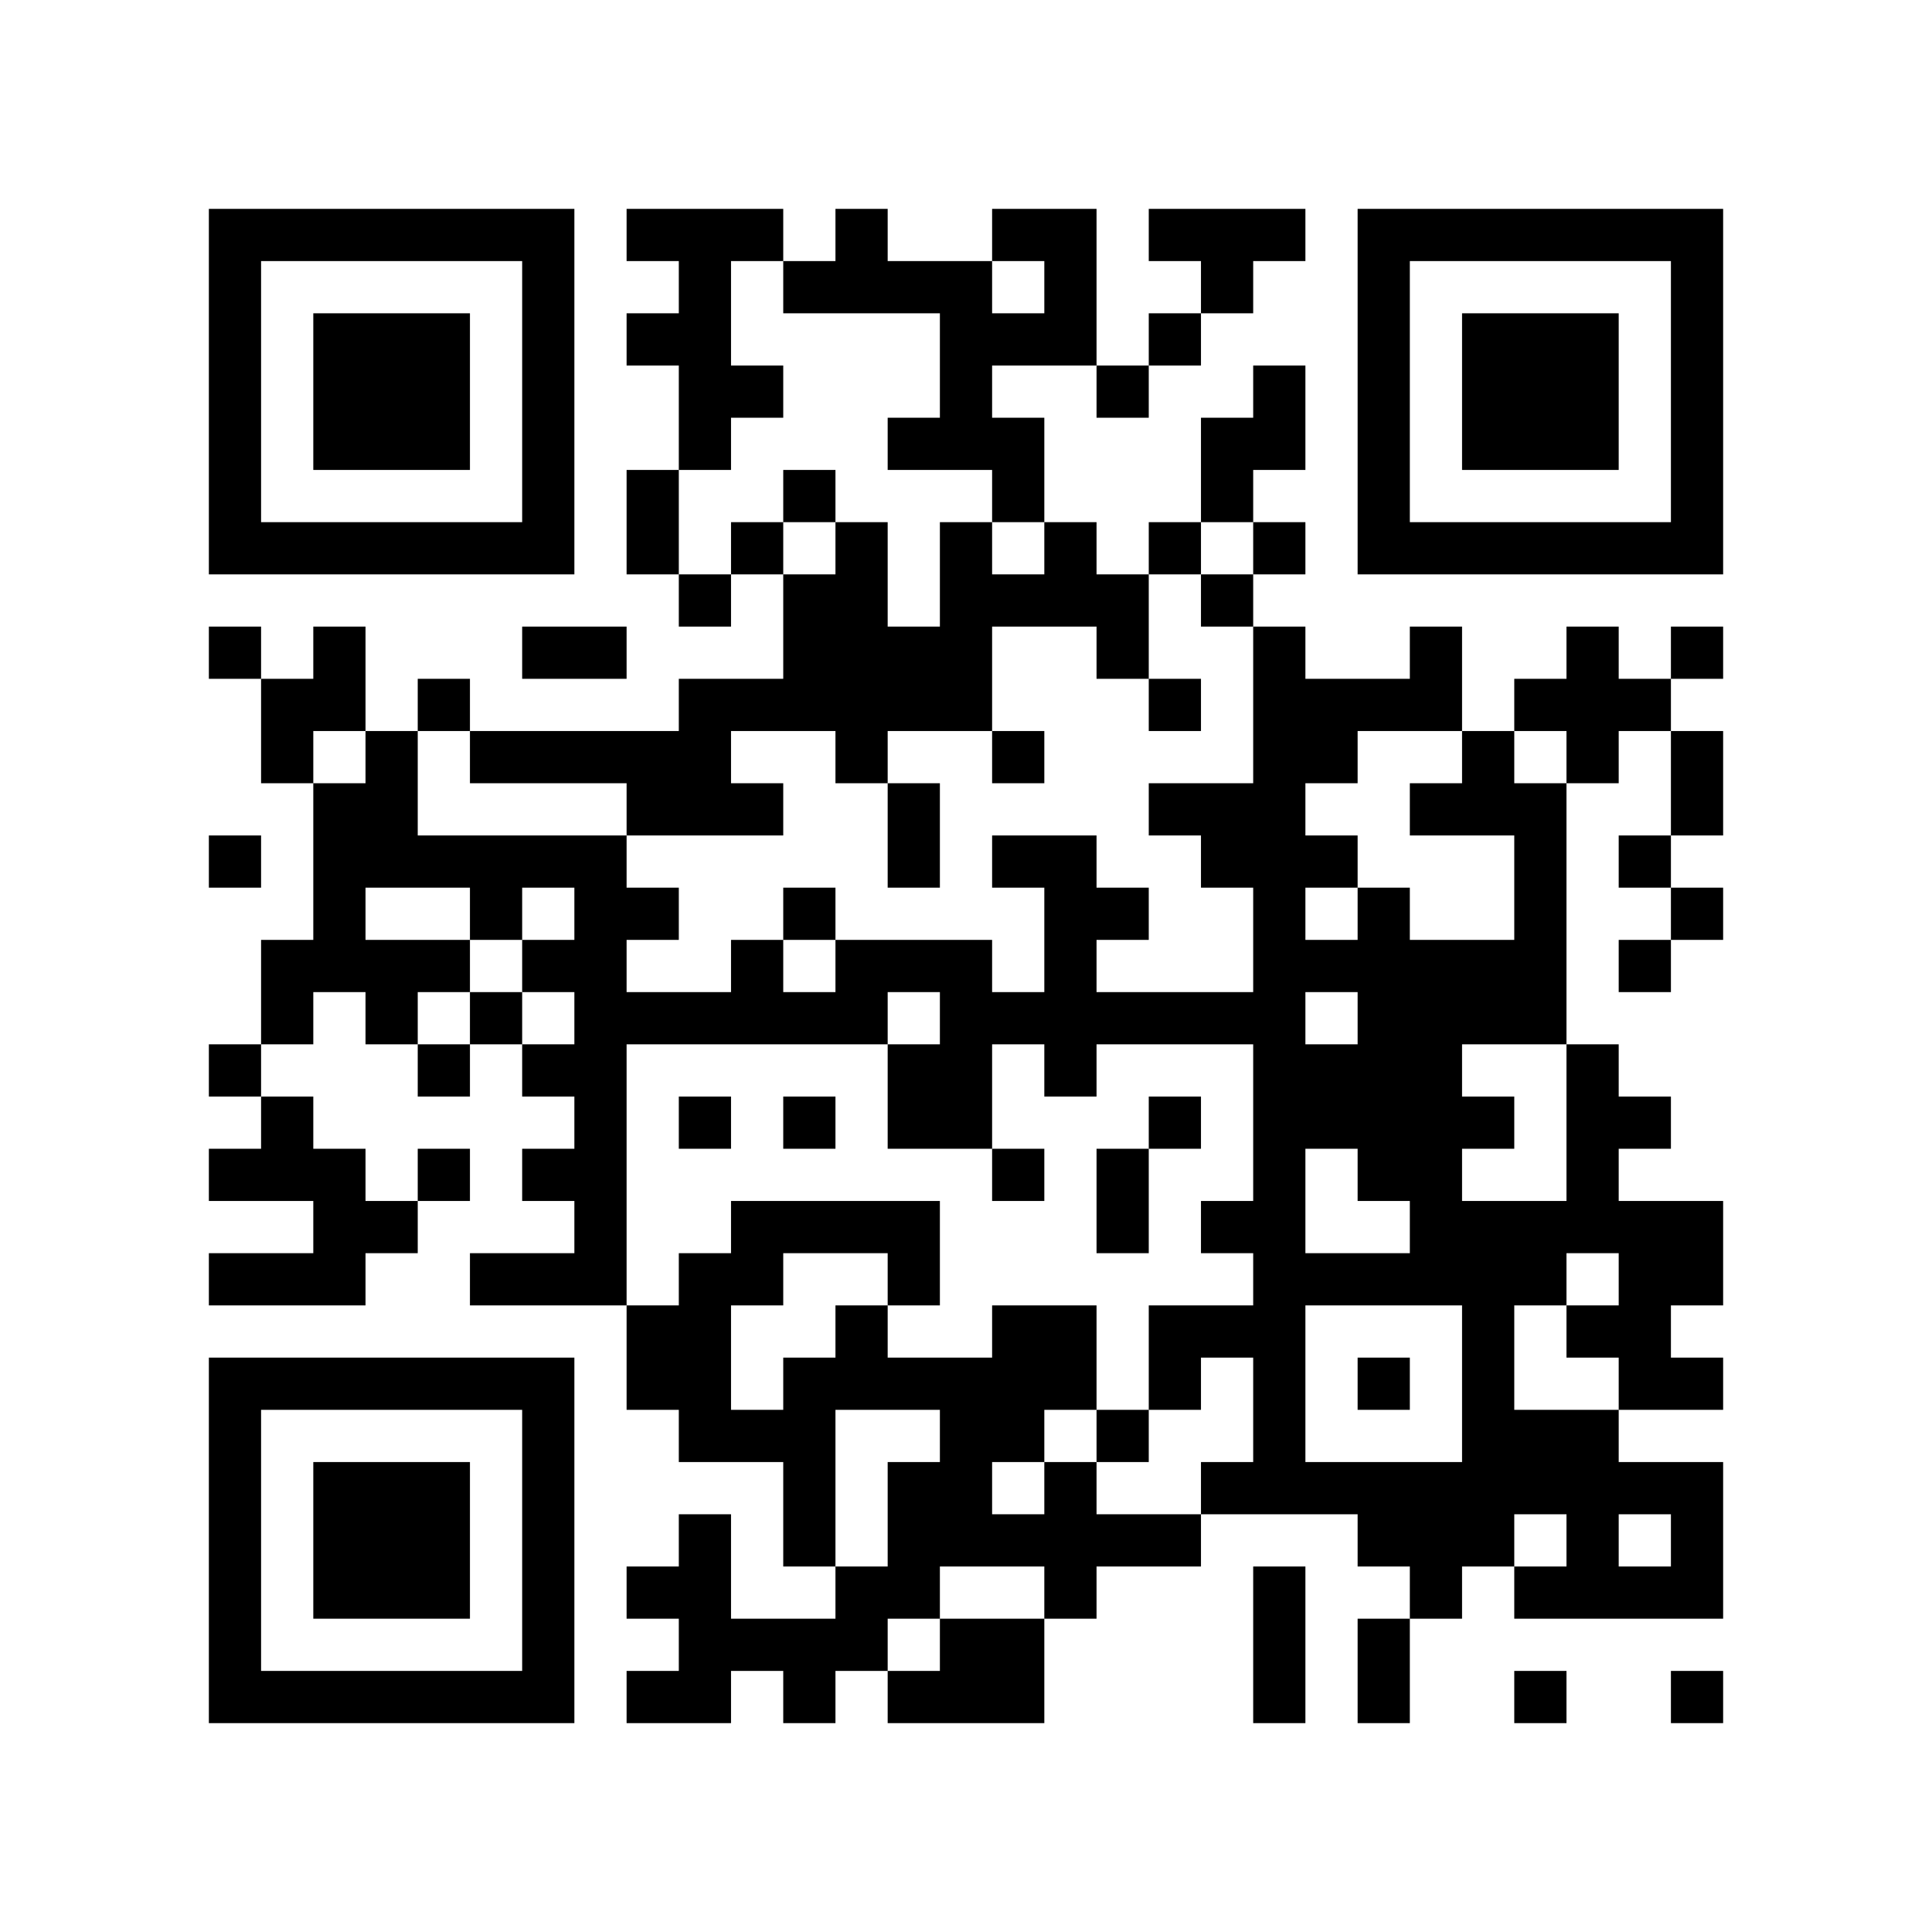
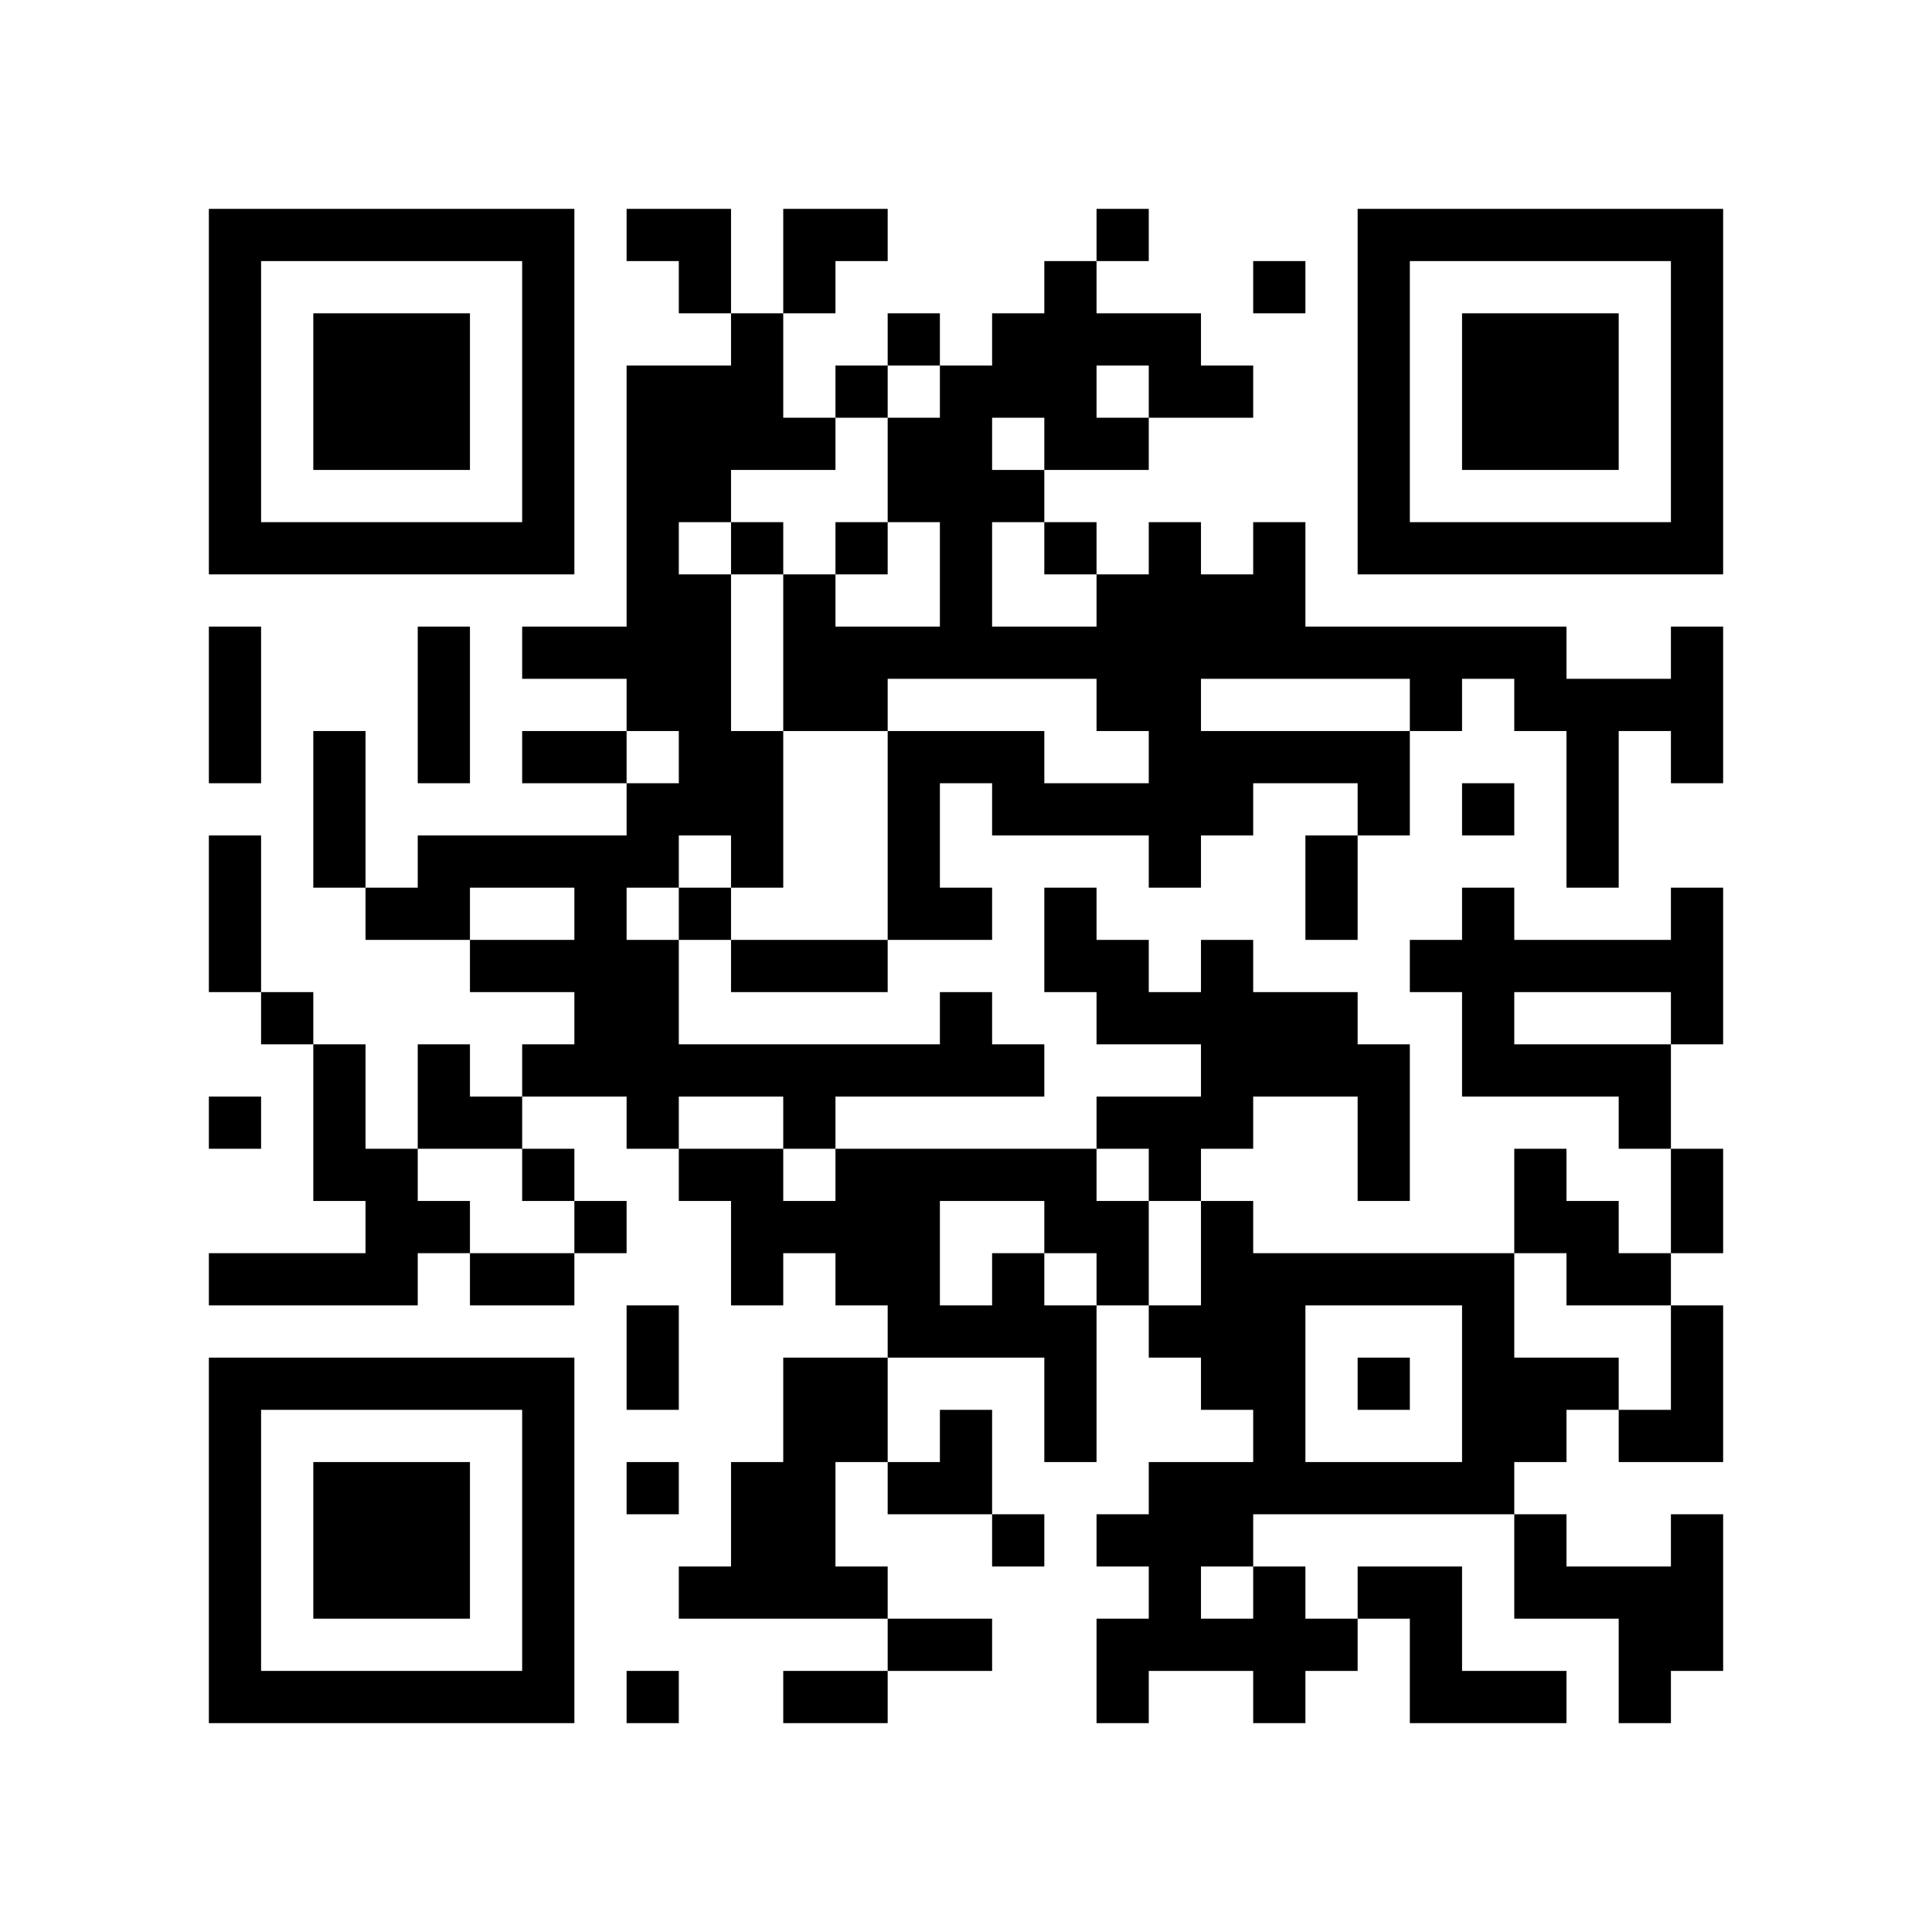
<svg xmlns="http://www.w3.org/2000/svg" width="37mm" height="37mm" version="1.1" viewBox="0 0 37 37">
  <rect fill="white" x="0" y="0" width="100%" height="100%" />
-   <path style="fill:#000000;fill-opacity:1;fill-rule:nonzero;stroke:none" d="M 10 32 L 10 33 L 11 33 L 11 32 z M 23 8 L 23 9 L 24 9 L 24 8 z M 27 30 L 27 31 L 28 31 L 28 30 z M 12 9 L 12 10 L 13 10 L 13 9 z M 13 4 L 13 5 L 14 5 L 14 4 z M 15 26 L 15 27 L 16 27 L 16 26 z M 28 18 L 28 19 L 29 19 L 29 18 z M 18 5 L 18 6 L 19 6 L 19 5 z M 5 32 L 5 33 L 6 33 L 6 32 z M 29 19 L 29 20 L 30 20 L 30 19 z M 19 8 L 19 9 L 20 9 L 20 8 z M 17 24 L 17 25 L 18 25 L 18 24 z M 7 6 L 7 7 L 8 7 L 8 6 z M 32 14 L 32 15 L 33 15 L 33 14 z M 20 4 L 20 5 L 21 5 L 21 4 z M 10 27 L 10 28 L 11 28 L 11 27 z M 21 17 L 21 18 L 22 18 L 22 17 z M 24 18 L 24 19 L 25 19 L 25 18 z M 27 23 L 27 24 L 28 24 L 28 23 z M 13 13 L 13 14 L 14 14 L 14 13 z M 27 13 L 27 14 L 28 14 L 28 13 z M 14 18 L 14 19 L 15 19 L 15 18 z M 15 19 L 15 20 L 16 20 L 16 19 z M 28 25 L 28 26 L 29 26 L 29 25 z M 18 12 L 18 13 L 19 13 L 19 12 z M 16 12 L 16 13 L 17 13 L 17 12 z M 6 22 L 6 23 L 7 23 L 7 22 z M 30 27 L 30 28 L 31 28 L 31 27 z M 7 15 L 7 16 L 8 16 L 8 15 z M 31 10 L 31 11 L 32 11 L 32 10 z M 5 19 L 5 20 L 6 20 L 6 19 z M 8 16 L 8 17 L 9 17 L 9 16 z M 32 5 L 32 6 L 33 6 L 33 5 z M 6 16 L 6 17 L 7 17 L 7 16 z M 20 11 L 20 12 L 21 12 L 21 11 z M 10 18 L 10 19 L 11 19 L 11 18 z M 11 19 L 11 20 L 12 20 L 12 19 z M 24 25 L 24 26 L 25 26 L 25 25 z M 27 10 L 27 11 L 28 11 L 28 10 z M 14 13 L 14 14 L 15 14 L 15 13 z M 13 24 L 13 25 L 14 25 L 14 24 z M 16 11 L 16 12 L 17 12 L 17 11 z M 14 23 L 14 24 L 15 24 L 15 23 z M 19 14 L 19 15 L 20 15 L 20 14 z M 4 9 L 4 10 L 5 10 L 5 9 z M 28 6 L 28 7 L 29 7 L 29 6 z M 5 4 L 5 5 L 6 5 L 6 4 z M 29 7 L 29 8 L 30 8 L 30 7 z M 32 28 L 32 29 L 33 29 L 33 28 z M 9 14 L 9 15 L 10 15 L 10 14 z M 7 26 L 7 27 L 8 27 L 8 26 z M 10 5 L 10 6 L 11 6 L 11 5 z M 9 24 L 9 25 L 10 25 L 10 24 z M 24 32 L 24 33 L 25 33 L 25 32 z M 10 31 L 10 32 L 11 32 L 11 31 z M 25 21 L 25 22 L 26 22 L 26 21 z M 23 5 L 23 6 L 24 6 L 24 5 z M 22 26 L 22 27 L 23 27 L 23 26 z M 12 4 L 12 5 L 13 5 L 13 4 z M 15 23 L 15 24 L 16 24 L 16 23 z M 30 29 L 30 30 L 31 30 L 31 29 z M 4 32 L 4 33 L 5 33 L 5 32 z M 31 24 L 31 25 L 32 25 L 32 24 z M 29 8 L 29 9 L 30 9 L 30 8 z M 17 29 L 17 30 L 18 30 L 18 29 z M 30 7 L 30 8 L 31 8 L 31 7 z M 8 28 L 8 29 L 9 29 L 9 28 z M 32 17 L 32 18 L 33 18 L 33 17 z M 24 31 L 24 32 L 25 32 L 25 31 z M 10 22 L 10 23 L 11 23 L 11 22 z M 26 21 L 26 22 L 27 22 L 27 21 z M 22 21 L 22 22 L 23 22 L 23 21 z M 27 24 L 27 25 L 28 25 L 28 24 z M 15 12 L 15 13 L 16 13 L 16 12 z M 18 11 L 18 12 L 19 12 L 19 11 z M 16 23 L 16 24 L 17 24 L 17 23 z M 5 22 L 5 23 L 6 23 L 6 22 z M 29 17 L 29 18 L 30 18 L 30 17 z M 6 29 L 6 30 L 7 30 L 7 29 z M 30 14 L 30 15 L 31 15 L 31 14 z M 7 8 L 7 9 L 8 9 L 8 8 z M 32 8 L 32 9 L 33 9 L 33 8 z M 9 10 L 9 11 L 10 11 L 10 10 z M 20 6 L 20 7 L 21 7 L 21 6 z M 23 19 L 23 20 L 24 20 L 24 19 z M 21 7 L 21 8 L 22 8 L 22 7 z M 11 20 L 11 21 L 12 21 L 12 20 z M 24 12 L 24 13 L 25 13 L 25 12 z M 20 28 L 20 29 L 21 29 L 21 28 z M 26 6 L 26 7 L 27 7 L 27 6 z M 13 19 L 13 20 L 14 20 L 14 19 z M 27 15 L 27 16 L 28 16 L 28 15 z M 15 5 L 15 6 L 16 6 L 16 5 z M 13 21 L 13 22 L 14 22 L 14 21 z M 28 27 L 28 28 L 29 28 L 29 27 z M 18 18 L 18 19 L 19 19 L 19 18 z M 16 14 L 16 15 L 17 15 L 17 14 z M 19 19 L 19 20 L 20 20 L 20 19 z M 17 15 L 17 16 L 18 16 L 18 15 z M 30 25 L 30 26 L 31 26 L 31 25 z M 4 4 L 4 5 L 5 5 L 5 4 z M 31 28 L 31 29 L 32 29 L 32 28 z M 8 18 L 8 19 L 9 19 L 9 18 z M 32 7 L 32 8 L 33 8 L 33 7 z M 9 19 L 9 20 L 10 20 L 10 19 z M 7 23 L 7 24 L 8 24 L 8 23 z M 10 16 L 10 17 L 11 17 L 11 16 z M 24 27 L 24 28 L 25 28 L 25 27 z M 26 9 L 26 10 L 27 10 L 27 9 z M 27 4 L 27 5 L 28 5 L 28 4 z M 13 30 L 13 31 L 14 31 L 14 30 z M 18 21 L 18 22 L 19 22 L 19 21 z M 16 5 L 16 6 L 17 6 L 17 5 z M 17 8 L 17 9 L 18 9 L 18 8 z M 15 32 L 15 33 L 16 33 L 16 32 z M 28 8 L 28 9 L 29 9 L 29 8 z M 31 21 L 31 22 L 32 22 L 32 21 z M 5 10 L 5 11 L 6 11 L 6 10 z M 32 30 L 32 31 L 33 31 L 33 30 z M 30 10 L 30 11 L 31 11 L 31 10 z M 7 28 L 7 29 L 8 29 L 8 28 z M 20 26 L 20 27 L 21 27 L 21 26 z M 10 29 L 10 30 L 11 30 L 11 29 z M 21 27 L 21 28 L 22 28 L 22 27 z M 26 32 L 26 33 L 27 33 L 27 32 z M 24 8 L 24 9 L 25 9 L 25 8 z M 27 29 L 27 30 L 28 30 L 28 29 z M 12 6 L 12 7 L 13 7 L 13 6 z M 13 7 L 13 8 L 14 8 L 14 7 z M 18 28 L 18 29 L 19 29 L 19 28 z M 28 15 L 28 16 L 29 16 L 29 15 z M 18 6 L 18 7 L 19 7 L 19 6 z M 16 26 L 16 27 L 17 27 L 17 26 z M 31 26 L 31 27 L 32 27 L 32 26 z M 6 32 L 6 33 L 7 33 L 7 32 z M 31 16 L 31 17 L 32 17 L 32 16 z M 8 30 L 8 31 L 9 31 L 9 30 z M 20 17 L 20 18 L 21 18 L 21 17 z M 10 20 L 10 21 L 11 21 L 11 20 z M 25 28 L 25 29 L 26 29 L 26 28 z M 21 12 L 21 13 L 22 13 L 22 12 z M 24 7 L 24 8 L 25 8 L 25 7 z M 22 19 L 22 20 L 23 20 L 23 19 z M 26 13 L 26 14 L 27 14 L 27 13 z M 13 8 L 13 9 L 14 9 L 14 8 z M 14 7 L 14 8 L 15 8 L 15 7 z M 29 23 L 29 24 L 30 24 L 30 23 z M 19 4 L 19 5 L 20 5 L 20 4 z M 17 20 L 17 21 L 18 21 L 18 20 z M 30 12 L 30 13 L 31 13 L 31 12 z M 7 10 L 7 11 L 8 11 L 8 10 z M 5 14 L 5 15 L 6 15 L 6 14 z M 32 10 L 32 11 L 33 11 L 33 10 z M 11 22 L 11 23 L 12 23 L 12 22 z M 24 14 L 24 15 L 25 15 L 25 14 z M 22 10 L 22 11 L 23 11 L 23 10 z M 20 30 L 20 31 L 21 31 L 21 30 z M 26 4 L 26 5 L 27 5 L 27 4 z M 12 26 L 12 27 L 13 27 L 13 26 z M 13 27 L 13 28 L 14 28 L 14 27 z M 28 29 L 28 30 L 29 30 L 29 29 z M 14 24 L 14 25 L 15 25 L 15 24 z M 29 24 L 29 25 L 30 25 L 30 24 z M 17 13 L 17 14 L 18 14 L 18 13 z M 15 29 L 15 30 L 16 30 L 16 29 z M 30 23 L 30 24 L 31 24 L 31 23 z M 4 6 L 4 7 L 5 7 L 5 6 z M 7 19 L 7 20 L 8 20 L 8 19 z M 31 30 L 31 31 L 32 31 L 32 30 z M 6 12 L 6 13 L 7 13 L 7 12 z M 9 17 L 9 18 L 10 18 L 10 17 z M 10 6 L 10 7 L 11 7 L 11 6 z M 8 26 L 8 27 L 9 27 L 9 26 z M 24 21 L 24 22 L 25 22 L 25 21 z M 25 24 L 25 25 L 26 25 L 26 24 z M 26 31 L 26 32 L 27 32 L 27 31 z M 18 27 L 18 28 L 19 28 L 19 27 z M 19 26 L 19 27 L 20 27 L 20 26 z M 30 30 L 30 31 L 31 31 L 31 30 z M 4 29 L 4 30 L 5 30 L 5 29 z M 28 10 L 28 11 L 29 11 L 29 10 z M 31 23 L 31 24 L 32 24 L 32 23 z M 17 32 L 17 33 L 18 33 L 18 32 z M 32 24 L 32 25 L 33 25 L 33 24 z M 6 7 L 6 8 L 7 8 L 7 7 z M 30 8 L 30 9 L 31 9 L 31 8 z M 7 30 L 7 31 L 8 31 L 8 30 z M 31 13 L 31 14 L 32 14 L 32 13 z M 10 9 L 10 10 L 11 10 L 11 9 z M 24 28 L 24 29 L 25 29 L 25 28 z M 23 9 L 23 10 L 24 10 L 24 9 z M 26 22 L 26 23 L 27 23 L 27 22 z M 24 10 L 24 11 L 25 11 L 25 10 z M 13 5 L 13 6 L 14 6 L 14 5 z M 14 10 L 14 11 L 15 11 L 15 10 z M 15 27 L 15 28 L 16 28 L 16 27 z M 4 20 L 4 21 L 5 21 L 5 20 z M 19 9 L 19 10 L 20 10 L 20 9 z M 32 23 L 32 24 L 33 24 L 33 23 z M 6 30 L 6 31 L 7 31 L 7 30 z M 7 7 L 7 8 L 8 8 L 8 7 z M 31 18 L 31 19 L 32 19 L 32 18 z M 8 8 L 8 9 L 9 9 L 9 8 z M 20 19 L 20 20 L 21 20 L 21 19 z M 10 26 L 10 27 L 11 27 L 11 26 z M 24 17 L 24 18 L 25 18 L 25 17 z M 27 20 L 27 21 L 28 21 L 28 20 z M 12 15 L 12 16 L 13 16 L 13 15 z M 26 19 L 26 20 L 27 20 L 27 19 z M 13 14 L 13 15 L 14 15 L 14 14 z M 27 18 L 27 19 L 28 19 L 28 18 z M 4 27 L 4 28 L 5 28 L 5 27 z M 28 24 L 28 25 L 29 25 L 29 24 z M 16 19 L 16 20 L 17 20 L 17 19 z M 5 26 L 5 27 L 6 27 L 6 26 z M 19 6 L 19 7 L 20 7 L 20 6 z M 17 18 L 17 19 L 18 19 L 18 18 z M 8 7 L 8 8 L 9 8 L 9 7 z M 32 4 L 32 5 L 33 5 L 33 4 z M 20 10 L 20 11 L 21 11 L 21 10 z M 23 23 L 23 24 L 24 24 L 24 23 z M 21 11 L 21 12 L 22 12 L 22 11 z M 11 16 L 11 17 L 12 17 L 12 16 z M 24 24 L 24 25 L 25 25 L 25 24 z M 25 13 L 25 14 L 26 14 L 26 13 z M 21 29 L 21 30 L 22 30 L 22 29 z M 26 10 L 26 11 L 27 11 L 27 10 z M 15 9 L 15 10 L 16 10 L 16 9 z M 13 25 L 13 26 L 14 26 L 14 25 z M 16 10 L 16 11 L 17 11 L 17 10 z M 29 30 L 29 31 L 30 31 L 30 30 z M 15 31 L 15 32 L 16 32 L 16 31 z M 30 21 L 30 22 L 31 22 L 31 21 z M 4 8 L 4 9 L 5 9 L 5 8 z M 6 10 L 6 11 L 7 11 L 7 10 z M 10 4 L 10 5 L 11 5 L 11 4 z M 8 20 L 8 21 L 9 21 L 9 20 z M 23 28 L 23 29 L 24 29 L 24 28 z M 24 23 L 24 24 L 25 24 L 25 23 z M 10 30 L 10 31 L 11 31 L 11 30 z M 21 22 L 21 23 L 22 23 L 22 22 z M 26 29 L 26 30 L 27 30 L 27 29 z M 22 29 L 22 30 L 23 30 L 23 29 z M 30 28 L 30 29 L 31 29 L 31 28 z M 4 31 L 4 32 L 5 32 L 5 31 z M 16 31 L 16 32 L 17 32 L 17 31 z M 31 25 L 31 26 L 32 26 L 32 25 z M 17 30 L 17 31 L 18 31 L 18 30 z M 32 26 L 32 27 L 33 27 L 33 26 z M 30 6 L 30 7 L 31 7 L 31 6 z M 7 32 L 7 33 L 8 33 L 8 32 z M 24 30 L 24 31 L 25 31 L 25 30 z M 23 11 L 23 12 L 24 12 L 24 11 z M 26 20 L 26 21 L 27 21 L 27 20 z M 24 4 L 24 5 L 25 5 L 25 4 z M 12 10 L 12 11 L 13 11 L 13 10 z M 13 11 L 13 12 L 14 12 L 14 11 z M 18 32 L 18 33 L 19 33 L 19 32 z M 19 29 L 19 30 L 20 30 L 20 29 z M 15 13 L 15 14 L 16 14 L 16 13 z M 4 22 L 4 23 L 5 23 L 5 22 z M 28 19 L 28 20 L 29 20 L 29 19 z M 18 10 L 18 11 L 19 11 L 19 10 z M 29 18 L 29 19 L 30 19 L 30 18 z M 19 11 L 19 12 L 20 12 L 20 11 z M 17 23 L 17 24 L 18 24 L 18 23 z M 6 28 L 6 29 L 7 29 L 7 28 z M 4 12 L 4 13 L 5 13 L 5 12 z M 31 4 L 31 5 L 32 5 L 32 4 z M 8 10 L 8 11 L 9 11 L 9 10 z M 32 15 L 32 16 L 33 16 L 33 15 z M 20 5 L 20 6 L 21 6 L 21 5 z M 10 24 L 10 25 L 11 25 L 11 24 z M 23 16 L 23 17 L 24 17 L 24 16 z M 11 21 L 11 22 L 12 22 L 12 21 z M 24 19 L 24 20 L 25 20 L 25 19 z M 22 15 L 22 16 L 23 16 L 23 15 z M 27 22 L 27 23 L 28 23 L 28 22 z M 25 18 L 25 19 L 26 19 L 26 18 z M 12 17 L 12 18 L 13 18 L 13 17 z M 26 17 L 26 18 L 27 18 L 27 17 z M 27 12 L 27 13 L 28 13 L 28 12 z M 14 19 L 14 20 L 15 20 L 15 19 z M 28 26 L 28 27 L 29 27 L 29 26 z M 18 13 L 18 14 L 19 14 L 19 13 z M 16 13 L 16 14 L 17 14 L 17 13 z M 5 24 L 5 25 L 6 25 L 6 24 z M 29 27 L 29 28 L 30 28 L 30 27 z M 19 16 L 19 17 L 20 17 L 20 16 z M 17 16 L 17 17 L 18 17 L 18 16 z M 6 23 L 6 24 L 7 24 L 7 23 z M 7 14 L 7 15 L 8 15 L 8 14 z M 5 18 L 5 19 L 6 19 L 6 18 z M 32 6 L 32 7 L 33 7 L 33 6 z M 6 17 L 6 18 L 7 18 L 7 17 z M 9 4 L 9 5 L 10 5 L 10 4 z M 23 25 L 23 26 L 24 26 L 24 25 z M 11 18 L 11 19 L 12 19 L 12 18 z M 24 26 L 24 27 L 25 27 L 25 26 z M 22 6 L 22 7 L 23 7 L 23 6 z M 26 8 L 26 9 L 27 9 L 27 8 z M 12 30 L 12 31 L 13 31 L 13 30 z M 15 11 L 15 12 L 16 12 L 16 11 z M 13 31 L 13 32 L 14 32 L 14 31 z M 18 20 L 18 21 L 19 21 L 19 20 z M 16 4 L 16 5 L 17 5 L 17 4 z M 29 28 L 29 29 L 30 29 L 30 28 z M 19 25 L 19 26 L 20 26 L 20 25 z M 4 10 L 4 11 L 5 11 L 5 10 z M 28 7 L 28 8 L 29 8 L 29 7 z M 29 6 L 29 7 L 30 7 L 30 6 z M 32 29 L 32 30 L 33 30 L 33 29 z M 6 8 L 6 9 L 7 9 L 7 8 z M 7 29 L 7 30 L 8 30 L 8 29 z M 10 10 L 10 11 L 11 11 L 11 10 z M 8 22 L 8 23 L 9 23 L 9 22 z M 20 25 L 20 26 L 21 26 L 21 25 z M 10 28 L 10 29 L 11 29 L 11 28 z M 25 20 L 25 21 L 26 21 L 26 20 z M 23 4 L 23 5 L 24 5 L 24 4 z M 13 32 L 13 33 L 14 33 L 14 32 z M 18 31 L 18 32 L 19 32 L 19 31 z M 14 31 L 14 32 L 15 32 L 15 31 z M 19 22 L 19 23 L 20 23 L 20 22 z M 28 14 L 28 15 L 29 15 L 29 14 z M 16 25 L 16 26 L 17 26 L 17 25 z M 29 15 L 29 16 L 30 16 L 30 15 z M 17 28 L 17 29 L 18 29 L 18 28 z M 30 4 L 30 5 L 31 5 L 31 4 z M 8 29 L 8 30 L 9 30 L 9 29 z M 9 32 L 9 33 L 10 33 L 10 32 z M 20 16 L 20 17 L 21 17 L 21 16 z M 26 26 L 26 27 L 27 27 L 27 26 z M 19 31 L 19 32 L 20 32 L 20 31 z M 4 24 L 4 25 L 5 25 L 5 24 z M 28 21 L 28 22 L 29 22 L 29 21 z M 18 8 L 18 9 L 19 9 L 19 8 z M 5 21 L 5 22 L 6 22 L 6 21 z M 29 16 L 29 17 L 30 17 L 30 16 z M 17 21 L 17 22 L 18 22 L 18 21 z M 6 26 L 6 27 L 7 27 L 7 26 z M 8 4 L 8 5 L 9 5 L 9 4 z M 32 9 L 32 10 L 33 10 L 33 9 z M 10 14 L 10 15 L 11 15 L 11 14 z M 11 23 L 11 24 L 12 24 L 12 23 z M 24 13 L 24 14 L 25 14 L 25 13 z M 22 13 L 22 14 L 23 14 L 23 13 z M 20 29 L 20 30 L 21 30 L 21 29 z M 25 16 L 25 17 L 26 17 L 26 16 z M 12 19 L 12 20 L 13 20 L 13 19 z M 26 7 L 26 8 L 27 8 L 27 7 z M 12 25 L 12 26 L 13 26 L 13 25 z M 28 28 L 28 29 L 29 29 L 29 28 z M 18 19 L 18 20 L 19 20 L 19 19 z M 14 27 L 14 28 L 15 28 L 15 27 z M 30 22 L 30 23 L 31 23 L 31 22 z M 4 5 L 4 6 L 5 6 L 5 5 z M 7 16 L 7 17 L 8 17 L 8 16 z M 32 32 L 32 33 L 33 33 L 33 32 z M 6 15 L 6 16 L 7 16 L 7 15 z M 11 12 L 11 13 L 12 13 L 12 12 z M 24 20 L 24 21 L 25 21 L 25 20 z M 22 4 L 22 5 L 23 5 L 23 4 z M 20 20 L 20 21 L 21 21 L 21 20 z M 12 32 L 12 33 L 13 33 L 13 32 z M 13 29 L 13 30 L 14 30 L 14 29 z M 18 26 L 18 27 L 19 27 L 19 26 z M 19 27 L 19 28 L 20 28 L 20 27 z M 4 28 L 4 29 L 5 29 L 5 28 z M 29 4 L 29 5 L 30 5 L 30 4 z M 6 6 L 6 7 L 7 7 L 7 6 z M 10 8 L 10 9 L 11 9 L 11 8 z M 8 32 L 8 33 L 9 33 L 9 32 z M 22 25 L 22 26 L 23 26 L 23 25 z M 27 28 L 27 29 L 28 29 L 28 28 z M 13 6 L 13 7 L 14 7 L 14 6 z M 18 29 L 18 30 L 19 30 L 19 29 z M 19 32 L 19 33 L 20 33 L 20 32 z M 18 7 L 18 8 L 19 8 L 19 7 z M 29 13 L 29 14 L 30 14 L 30 13 z M 17 26 L 17 27 L 18 27 L 18 26 z M 7 4 L 7 5 L 8 5 L 8 4 z M 32 12 L 32 13 L 33 13 L 33 12 z M 20 18 L 20 19 L 21 19 L 21 18 z M 23 15 L 23 16 L 24 16 L 24 15 z M 21 19 L 21 20 L 22 20 L 22 19 z M 11 24 L 11 25 L 12 25 L 12 24 z M 26 24 L 26 25 L 27 25 L 27 24 z M 24 16 L 24 17 L 25 17 L 25 16 z M 27 21 L 27 22 L 28 22 L 28 21 z M 12 14 L 12 15 L 13 15 L 13 14 z M 26 18 L 26 19 L 27 19 L 27 18 z M 13 15 L 13 16 L 14 16 L 14 15 z M 27 19 L 27 20 L 28 20 L 28 19 z M 14 4 L 14 5 L 15 5 L 15 4 z M 15 17 L 15 18 L 16 18 L 16 17 z M 4 26 L 4 27 L 5 27 L 5 26 z M 28 23 L 28 24 L 29 24 L 29 23 z M 16 18 L 16 19 L 17 19 L 17 18 z M 6 24 L 6 25 L 7 25 L 7 24 z M 30 13 L 30 14 L 31 14 L 31 13 z M 4 16 L 4 17 L 5 17 L 5 16 z M 5 13 L 5 14 L 6 14 L 6 13 z M 8 6 L 8 7 L 9 7 L 9 6 z M 6 18 L 6 19 L 7 19 L 7 18 z M 10 12 L 10 13 L 11 13 L 11 12 z M 11 17 L 11 18 L 12 18 L 12 17 z M 24 15 L 24 16 L 25 16 L 25 15 z M 25 14 L 25 15 L 26 15 L 26 14 z M 26 5 L 26 6 L 27 6 L 27 5 z M 14 15 L 14 16 L 15 16 L 15 15 z M 13 26 L 13 27 L 14 27 L 14 26 z M 17 12 L 17 13 L 18 13 L 18 12 z M 15 28 L 15 29 L 16 29 L 16 28 z M 30 20 L 30 21 L 31 21 L 31 20 z M 4 7 L 4 8 L 5 8 L 5 7 z M 28 4 L 28 5 L 29 5 L 29 4 z M 7 18 L 7 19 L 8 19 L 8 18 z M 8 13 L 8 14 L 9 14 L 9 13 z M 6 13 L 6 14 L 7 14 L 7 13 z M 9 16 L 9 17 L 10 17 L 10 16 z M 10 7 L 10 8 L 11 8 L 11 7 z M 11 14 L 11 15 L 12 15 L 12 14 z M 9 26 L 9 27 L 10 27 L 10 26 z M 24 22 L 24 23 L 25 23 L 25 22 z M 21 23 L 21 24 L 22 24 L 22 23 z M 26 28 L 26 29 L 27 29 L 27 28 z M 29 32 L 29 33 L 30 33 L 30 32 z M 17 5 L 17 6 L 18 6 L 18 5 z M 15 21 L 15 22 L 16 22 L 16 21 z M 4 30 L 4 31 L 5 31 L 5 30 z M 16 30 L 16 31 L 17 31 L 17 30 z M 29 10 L 29 11 L 30 11 L 30 10 z M 6 4 L 6 5 L 7 5 L 7 4 z" id="qr-path" />
+   <path style="fill:#000000;fill-opacity:1;fill-rule:nonzero;stroke:none" d="M 10 32 L 10 33 L 11 33 L 11 32 z M 21 24 L 21 25 L 22 25 L 22 24 z M 24 11 L 24 12 L 25 12 L 25 11 z M 27 30 L 27 31 L 28 31 L 28 30 z M 12 9 L 12 10 L 13 10 L 13 9 z M 13 4 L 13 5 L 14 5 L 14 4 z M 15 26 L 15 27 L 16 27 L 16 26 z M 4 21 L 4 22 L 5 22 L 5 21 z M 28 18 L 28 19 L 29 19 L 29 18 z M 5 32 L 5 33 L 6 33 L 6 32 z M 17 24 L 17 25 L 18 25 L 18 24 z M 30 16 L 30 17 L 31 17 L 31 16 z M 7 6 L 7 7 L 8 7 L 8 6 z M 32 14 L 32 15 L 33 15 L 33 14 z M 10 27 L 10 28 L 11 28 L 11 27 z M 22 14 L 22 15 L 23 15 L 23 14 z M 25 19 L 25 20 L 26 20 L 26 19 z M 12 16 L 12 17 L 13 17 L 13 16 z M 13 13 L 13 14 L 14 14 L 14 13 z M 27 13 L 27 14 L 28 14 L 28 13 z M 14 18 L 14 19 L 15 19 L 15 18 z M 28 25 L 28 26 L 29 26 L 29 25 z M 18 12 L 18 13 L 19 13 L 19 12 z M 16 12 L 16 13 L 17 13 L 17 12 z M 29 20 L 29 21 L 30 21 L 30 20 z M 17 17 L 17 18 L 18 18 L 18 17 z M 6 22 L 6 23 L 7 23 L 7 22 z M 4 18 L 4 19 L 5 19 L 5 18 z M 31 10 L 31 11 L 32 11 L 32 10 z M 5 19 L 5 20 L 6 20 L 6 19 z M 8 16 L 8 17 L 9 17 L 9 16 z M 32 5 L 32 6 L 33 6 L 33 5 z M 6 16 L 6 17 L 7 17 L 7 16 z M 10 18 L 10 19 L 11 19 L 11 18 z M 11 19 L 11 20 L 12 20 L 12 19 z M 24 25 L 24 26 L 25 26 L 25 25 z M 25 12 L 25 13 L 26 13 L 26 12 z M 27 10 L 27 11 L 28 11 L 28 10 z M 15 8 L 15 9 L 16 9 L 16 8 z M 28 32 L 28 33 L 29 33 L 29 32 z M 14 23 L 14 24 L 15 24 L 15 23 z M 29 29 L 29 30 L 30 30 L 30 29 z M 19 14 L 19 15 L 20 15 L 20 14 z M 15 30 L 15 31 L 16 31 L 16 30 z M 4 9 L 4 10 L 5 10 L 5 9 z M 28 6 L 28 7 L 29 7 L 29 6 z M 5 4 L 5 5 L 6 5 L 6 4 z M 29 7 L 29 8 L 30 8 L 30 7 z M 7 26 L 7 27 L 8 27 L 8 26 z M 10 5 L 10 6 L 11 6 L 11 5 z M 8 21 L 8 22 L 9 22 L 9 21 z M 23 31 L 23 32 L 24 32 L 24 31 z M 9 24 L 9 25 L 10 25 L 10 24 z M 24 32 L 24 33 L 25 33 L 25 32 z M 10 31 L 10 32 L 11 32 L 11 31 z M 21 21 L 21 22 L 22 22 L 22 21 z M 12 4 L 12 5 L 13 5 L 13 4 z M 14 30 L 14 31 L 15 31 L 15 30 z M 15 23 L 15 24 L 16 24 L 16 23 z M 4 32 L 4 33 L 5 33 L 5 32 z M 16 24 L 16 25 L 17 25 L 17 24 z M 31 24 L 31 25 L 32 25 L 32 24 z M 29 8 L 29 9 L 30 9 L 30 8 z M 32 27 L 32 28 L 33 28 L 33 27 z M 30 7 L 30 8 L 31 8 L 31 7 z M 8 28 L 8 29 L 9 29 L 9 28 z M 32 17 L 32 18 L 33 18 L 33 17 z M 24 31 L 24 32 L 25 32 L 25 31 z M 20 15 L 20 16 L 21 16 L 21 15 z M 10 22 L 10 23 L 11 23 L 11 22 z M 26 21 L 26 22 L 27 22 L 27 21 z M 24 5 L 24 6 L 25 6 L 25 5 z M 22 21 L 22 22 L 23 22 L 23 21 z M 27 24 L 27 25 L 28 25 L 28 24 z M 12 11 L 12 12 L 13 12 L 13 11 z M 26 15 L 26 16 L 27 16 L 27 15 z M 15 12 L 15 13 L 16 13 L 16 12 z M 28 20 L 28 21 L 29 21 L 29 20 z M 18 11 L 18 12 L 19 12 L 19 11 z M 16 23 L 16 24 L 17 24 L 17 23 z M 17 22 L 17 23 L 18 23 L 18 22 z M 6 29 L 6 30 L 7 30 L 7 29 z M 30 14 L 30 15 L 31 15 L 31 14 z M 4 13 L 4 14 L 5 14 L 5 13 z M 7 8 L 7 9 L 8 9 L 8 8 z M 32 8 L 32 9 L 33 9 L 33 8 z M 9 10 L 9 11 L 10 11 L 10 10 z M 20 6 L 20 7 L 21 7 L 21 6 z M 23 19 L 23 20 L 24 20 L 24 19 z M 11 20 L 11 21 L 12 21 L 12 20 z M 24 12 L 24 13 L 25 13 L 25 12 z M 22 12 L 22 13 L 23 13 L 23 12 z M 25 17 L 25 18 L 26 18 L 26 17 z M 12 18 L 12 19 L 13 19 L 13 18 z M 26 6 L 26 7 L 27 7 L 27 6 z M 14 16 L 14 17 L 15 17 L 15 16 z M 15 5 L 15 6 L 16 6 L 16 5 z M 28 27 L 28 28 L 29 28 L 29 27 z M 29 26 L 29 27 L 30 27 L 30 26 z M 17 15 L 17 16 L 18 16 L 18 15 z M 6 20 L 6 21 L 7 21 L 7 20 z M 4 4 L 4 5 L 5 5 L 5 4 z M 7 17 L 7 18 L 8 18 L 8 17 z M 32 7 L 32 8 L 33 8 L 33 7 z M 6 14 L 6 15 L 7 15 L 7 14 z M 7 23 L 7 24 L 8 24 L 8 23 z M 10 16 L 10 17 L 11 17 L 11 16 z M 23 24 L 23 25 L 24 25 L 24 24 z M 21 8 L 21 9 L 22 9 L 22 8 z M 24 27 L 24 28 L 25 28 L 25 27 z M 22 7 L 22 8 L 23 8 L 23 7 z M 26 9 L 26 10 L 27 10 L 27 9 z M 27 4 L 27 5 L 28 5 L 28 4 z M 13 30 L 13 31 L 14 31 L 14 30 z M 19 24 L 19 25 L 20 25 L 20 24 z M 17 8 L 17 9 L 18 9 L 18 8 z M 15 32 L 15 33 L 16 33 L 16 32 z M 28 8 L 28 9 L 29 9 L 29 8 z M 31 21 L 31 22 L 32 22 L 32 21 z M 5 10 L 5 11 L 6 11 L 6 10 z M 32 30 L 32 31 L 33 31 L 33 30 z M 30 10 L 30 11 L 31 11 L 31 10 z M 7 28 L 7 29 L 8 29 L 8 28 z M 8 23 L 8 24 L 9 24 L 9 23 z M 20 26 L 20 27 L 21 27 L 21 26 z M 10 29 L 10 30 L 11 30 L 11 29 z M 23 7 L 23 8 L 24 8 L 24 7 z M 13 7 L 13 8 L 14 8 L 14 7 z M 18 28 L 18 29 L 19 29 L 19 28 z M 14 28 L 14 29 L 15 29 L 15 28 z M 28 15 L 28 16 L 29 16 L 29 15 z M 16 26 L 16 27 L 17 27 L 17 26 z M 6 32 L 6 33 L 7 33 L 7 32 z M 8 30 L 8 31 L 9 31 L 9 30 z M 32 19 L 32 20 L 33 20 L 33 19 z M 20 17 L 20 18 L 21 18 L 21 17 z M 10 20 L 10 21 L 11 21 L 11 20 z M 25 28 L 25 29 L 26 29 L 26 28 z M 23 12 L 23 13 L 24 13 L 24 12 z M 21 12 L 21 13 L 22 13 L 22 12 z M 22 19 L 22 20 L 23 20 L 23 19 z M 12 13 L 12 14 L 13 14 L 13 13 z M 13 8 L 13 9 L 14 9 L 14 8 z M 14 7 L 14 8 L 15 8 L 15 7 z M 18 9 L 18 10 L 19 10 L 19 9 z M 29 23 L 29 24 L 30 24 L 30 23 z M 17 20 L 17 21 L 18 21 L 18 20 z M 7 10 L 7 11 L 8 11 L 8 10 z M 32 10 L 32 11 L 33 11 L 33 10 z M 20 8 L 20 9 L 21 9 L 21 8 z M 23 21 L 23 22 L 24 22 L 24 21 z M 24 14 L 24 15 L 25 15 L 25 14 z M 22 10 L 22 11 L 23 11 L 23 10 z M 21 31 L 21 32 L 22 32 L 22 31 z M 26 4 L 26 5 L 27 5 L 27 4 z M 13 17 L 13 18 L 14 18 L 14 17 z M 14 14 L 14 15 L 15 15 L 15 14 z M 12 26 L 12 27 L 13 27 L 13 26 z M 14 24 L 14 25 L 15 25 L 15 24 z M 15 29 L 15 30 L 16 30 L 16 29 z M 30 23 L 30 24 L 31 24 L 31 23 z M 4 6 L 4 7 L 5 7 L 5 6 z M 31 30 L 31 31 L 32 31 L 32 30 z M 8 12 L 8 13 L 9 13 L 9 12 z M 10 6 L 10 7 L 11 7 L 11 6 z M 8 26 L 8 27 L 9 27 L 9 26 z M 23 26 L 23 27 L 24 27 L 24 26 z M 25 24 L 25 25 L 26 25 L 26 24 z M 21 32 L 21 33 L 22 33 L 22 32 z M 22 31 L 22 32 L 23 32 L 23 31 z M 18 27 L 18 28 L 19 28 L 19 27 z M 16 7 L 16 8 L 17 8 L 17 7 z M 17 6 L 17 7 L 18 7 L 18 6 z M 30 30 L 30 31 L 31 31 L 31 30 z M 4 29 L 4 30 L 5 30 L 5 29 z M 28 10 L 28 11 L 29 11 L 29 10 z M 6 7 L 6 8 L 7 8 L 7 7 z M 30 8 L 30 9 L 31 9 L 31 8 z M 7 30 L 7 31 L 8 31 L 8 30 z M 31 13 L 31 14 L 32 14 L 32 13 z M 10 9 L 10 10 L 11 10 L 11 9 z M 24 28 L 24 29 L 25 29 L 25 28 z M 20 12 L 20 13 L 21 13 L 21 12 z M 26 22 L 26 23 L 27 23 L 27 22 z M 24 10 L 24 11 L 25 11 L 25 10 z M 22 22 L 22 23 L 23 23 L 23 22 z M 27 31 L 27 32 L 28 32 L 28 31 z M 12 8 L 12 9 L 13 9 L 13 8 z M 13 5 L 13 6 L 14 6 L 14 5 z M 14 10 L 14 11 L 15 11 L 15 10 z M 15 27 L 15 28 L 16 28 L 16 27 z M 28 17 L 28 18 L 29 18 L 29 17 z M 16 20 L 16 21 L 17 21 L 17 20 z M 29 12 L 29 13 L 30 13 L 30 12 z M 19 9 L 19 10 L 20 10 L 20 9 z M 17 25 L 17 26 L 18 26 L 18 25 z M 32 23 L 32 24 L 33 24 L 33 23 z M 6 30 L 6 31 L 7 31 L 7 30 z M 7 7 L 7 8 L 8 8 L 8 7 z M 31 18 L 31 19 L 32 19 L 32 18 z M 8 8 L 8 9 L 9 9 L 9 8 z M 32 13 L 32 14 L 33 14 L 33 13 z M 10 26 L 10 27 L 11 27 L 11 26 z M 23 14 L 23 15 L 24 15 L 24 14 z M 21 18 L 21 19 L 22 19 L 22 18 z M 12 15 L 12 16 L 13 16 L 13 15 z M 13 14 L 13 15 L 14 15 L 14 14 z M 27 18 L 27 19 L 28 19 L 28 18 z M 12 21 L 12 22 L 13 22 L 13 21 z M 4 27 L 4 28 L 5 28 L 5 27 z M 28 24 L 28 25 L 29 25 L 29 24 z M 5 26 L 5 27 L 6 27 L 6 26 z M 19 6 L 19 7 L 20 7 L 20 6 z M 30 26 L 30 27 L 31 27 L 31 26 z M 4 17 L 4 18 L 5 18 L 5 17 z M 8 7 L 8 8 L 9 8 L 9 7 z M 32 4 L 32 5 L 33 5 L 33 4 z M 20 10 L 20 11 L 21 11 L 21 10 z M 23 23 L 23 24 L 24 24 L 24 23 z M 21 11 L 21 12 L 22 12 L 22 11 z M 11 16 L 11 17 L 12 17 L 12 16 z M 24 24 L 24 25 L 25 25 L 25 24 z M 21 29 L 21 30 L 22 30 L 22 29 z M 26 10 L 26 11 L 27 11 L 27 10 z M 12 28 L 12 29 L 13 29 L 13 28 z M 18 22 L 18 23 L 19 23 L 19 22 z M 16 10 L 16 11 L 17 11 L 17 10 z M 14 22 L 14 23 L 15 23 L 15 22 z M 29 30 L 29 31 L 30 31 L 30 30 z M 19 15 L 19 16 L 20 16 L 20 15 z M 4 8 L 4 9 L 5 9 L 5 8 z M 16 32 L 16 33 L 17 33 L 17 32 z M 31 32 L 31 33 L 32 33 L 32 32 z M 8 14 L 8 15 L 9 15 L 9 14 z M 6 10 L 6 11 L 7 11 L 7 10 z M 10 4 L 10 5 L 11 5 L 11 4 z M 8 20 L 8 21 L 9 21 L 9 20 z M 23 28 L 23 29 L 24 29 L 24 28 z M 20 23 L 20 24 L 21 24 L 21 23 z M 10 30 L 10 31 L 11 31 L 11 30 z M 22 29 L 22 30 L 23 30 L 23 29 z M 27 32 L 27 33 L 28 33 L 28 32 z M 18 25 L 18 26 L 19 26 L 19 25 z M 19 20 L 19 21 L 20 21 L 20 20 z M 15 20 L 15 21 L 16 21 L 16 20 z M 4 31 L 4 32 L 5 32 L 5 31 z M 28 12 L 28 13 L 29 13 L 29 12 z M 32 26 L 32 27 L 33 27 L 33 26 z M 30 6 L 30 7 L 31 7 L 31 6 z M 7 32 L 7 33 L 8 33 L 8 32 z M 24 30 L 24 31 L 25 31 L 25 30 z M 25 31 L 25 32 L 26 32 L 26 31 z M 23 11 L 23 12 L 24 12 L 24 11 z M 21 15 L 21 16 L 22 16 L 22 15 z M 26 20 L 26 21 L 27 21 L 27 20 z M 12 10 L 12 11 L 13 11 L 13 10 z M 26 14 L 26 15 L 27 15 L 27 14 z M 13 11 L 13 12 L 14 12 L 14 11 z M 14 8 L 14 9 L 15 9 L 15 8 z M 19 29 L 19 30 L 20 30 L 20 29 z M 15 13 L 15 14 L 16 14 L 16 13 z M 28 19 L 28 20 L 29 20 L 29 19 z M 18 10 L 18 11 L 19 11 L 19 10 z M 16 22 L 16 23 L 17 23 L 17 22 z M 29 18 L 29 19 L 30 19 L 30 18 z M 17 23 L 17 24 L 18 24 L 18 23 z M 6 28 L 6 29 L 7 29 L 7 28 z M 4 12 L 4 13 L 5 13 L 5 12 z M 31 4 L 31 5 L 32 5 L 32 4 z M 8 10 L 8 11 L 9 11 L 9 10 z M 20 5 L 20 6 L 21 6 L 21 5 z M 10 24 L 10 25 L 11 25 L 11 24 z M 24 19 L 24 20 L 25 20 L 25 19 z M 22 15 L 22 16 L 23 16 L 23 15 z M 13 12 L 13 13 L 14 13 L 14 12 z M 27 12 L 27 13 L 28 13 L 28 12 z M 15 18 L 15 19 L 16 19 L 16 18 z M 13 22 L 13 23 L 14 23 L 14 22 z M 28 26 L 28 27 L 29 27 L 29 26 z M 16 13 L 16 14 L 17 14 L 17 13 z M 5 24 L 5 25 L 6 25 L 6 24 z M 29 27 L 29 28 L 30 28 L 30 27 z M 17 16 L 17 17 L 18 17 L 18 16 z M 30 24 L 30 25 L 31 25 L 31 24 z M 8 17 L 8 18 L 9 18 L 9 17 z M 32 6 L 32 7 L 33 7 L 33 6 z M 9 4 L 9 5 L 10 5 L 10 4 z M 23 25 L 23 26 L 24 26 L 24 25 z M 11 18 L 11 19 L 12 19 L 12 18 z M 24 26 L 24 27 L 25 27 L 25 26 z M 22 6 L 22 7 L 23 7 L 23 6 z M 26 8 L 26 9 L 27 9 L 27 8 z M 15 11 L 15 12 L 16 12 L 16 11 z M 18 20 L 18 21 L 19 21 L 19 20 z M 16 4 L 16 5 L 17 5 L 17 4 z M 14 20 L 14 21 L 15 21 L 15 20 z M 19 25 L 19 26 L 20 26 L 20 25 z M 17 9 L 17 10 L 18 10 L 18 9 z M 4 10 L 4 11 L 5 11 L 5 10 z M 28 7 L 28 8 L 29 8 L 29 7 z M 29 6 L 29 7 L 30 7 L 30 6 z M 32 29 L 32 30 L 33 30 L 33 29 z M 6 8 L 6 9 L 7 9 L 7 8 z M 7 29 L 7 30 L 8 30 L 8 29 z M 10 10 L 10 11 L 11 11 L 11 10 z M 20 25 L 20 26 L 21 26 L 21 25 z M 10 28 L 10 29 L 11 29 L 11 28 z M 25 20 L 25 21 L 26 21 L 26 20 z M 18 31 L 18 32 L 19 32 L 19 31 z M 19 22 L 19 23 L 20 23 L 20 22 z M 31 27 L 31 28 L 32 28 L 32 27 z M 17 28 L 17 29 L 18 29 L 18 28 z M 30 4 L 30 5 L 31 5 L 31 4 z M 8 29 L 8 30 L 9 30 L 9 29 z M 32 18 L 32 19 L 33 19 L 33 18 z M 9 32 L 9 33 L 10 33 L 10 32 z M 21 13 L 21 14 L 22 14 L 22 13 z M 26 26 L 26 27 L 27 27 L 27 26 z M 12 12 L 12 13 L 13 13 L 13 12 z M 26 12 L 26 13 L 27 13 L 27 12 z M 13 9 L 13 10 L 14 10 L 14 9 z M 14 6 L 14 7 L 15 7 L 15 6 z M 4 24 L 4 25 L 5 25 L 5 24 z M 18 8 L 18 9 L 19 9 L 19 8 z M 6 26 L 6 27 L 7 27 L 7 26 z M 30 15 L 30 16 L 31 16 L 31 15 z M 4 14 L 4 15 L 5 15 L 5 14 z M 8 4 L 8 5 L 9 5 L 9 4 z M 32 9 L 32 10 L 33 10 L 33 9 z M 20 7 L 20 8 L 21 8 L 21 7 z M 10 14 L 10 15 L 11 15 L 11 14 z M 23 18 L 23 19 L 24 19 L 24 18 z M 21 6 L 21 7 L 22 7 L 22 6 z M 11 23 L 11 24 L 12 24 L 12 23 z M 22 13 L 22 14 L 23 14 L 23 13 z M 25 16 L 25 17 L 26 17 L 26 16 z M 12 19 L 12 20 L 13 20 L 13 19 z M 26 7 L 26 8 L 27 8 L 27 7 z M 12 25 L 12 26 L 13 26 L 13 25 z M 15 4 L 15 5 L 16 5 L 16 4 z M 13 20 L 13 21 L 14 21 L 14 20 z M 28 28 L 28 29 L 29 29 L 29 28 z M 18 19 L 18 20 L 19 20 L 19 19 z M 17 14 L 17 15 L 18 15 L 18 14 z M 6 21 L 6 22 L 7 22 L 7 21 z M 4 5 L 4 6 L 5 6 L 5 5 z M 31 31 L 31 32 L 32 32 L 32 31 z M 6 15 L 6 16 L 7 16 L 7 15 z M 9 18 L 9 19 L 10 19 L 10 18 z M 7 22 L 7 23 L 8 23 L 8 22 z M 11 12 L 11 13 L 12 13 L 12 12 z M 24 20 L 24 21 L 25 21 L 25 20 z M 26 30 L 26 31 L 27 31 L 27 30 z M 22 30 L 22 31 L 23 31 L 23 30 z M 12 32 L 12 33 L 13 33 L 13 32 z M 4 28 L 4 29 L 5 29 L 5 28 z M 31 20 L 31 21 L 32 21 L 32 20 z M 29 4 L 29 5 L 30 5 L 30 4 z M 32 31 L 32 32 L 33 32 L 33 31 z M 6 6 L 6 7 L 7 7 L 7 6 z M 10 8 L 10 9 L 11 9 L 11 8 z M 8 32 L 8 33 L 9 33 L 9 32 z M 9 21 L 9 22 L 10 22 L 10 21 z M 20 27 L 20 28 L 21 28 L 21 27 z M 22 25 L 22 26 L 23 26 L 23 25 z M 27 28 L 27 29 L 28 29 L 28 28 z M 12 7 L 12 8 L 13 8 L 13 7 z M 14 29 L 14 30 L 15 30 L 15 29 z M 18 7 L 18 8 L 19 8 L 19 7 z M 16 27 L 16 28 L 17 28 L 17 27 z M 29 13 L 29 14 L 30 14 L 30 13 z M 32 22 L 32 23 L 33 23 L 33 22 z M 30 18 L 30 19 L 31 19 L 31 18 z M 7 4 L 7 5 L 8 5 L 8 4 z M 32 12 L 32 13 L 33 13 L 33 12 z M 20 18 L 20 19 L 21 19 L 21 18 z M 23 15 L 23 16 L 24 16 L 24 15 z M 21 19 L 21 20 L 22 20 L 22 19 z M 26 24 L 26 25 L 27 25 L 27 24 z M 22 16 L 22 17 L 23 17 L 23 16 z M 13 15 L 13 16 L 14 16 L 14 15 z M 12 20 L 12 21 L 13 21 L 13 20 z M 4 26 L 4 27 L 5 27 L 5 26 z M 18 14 L 18 15 L 19 15 L 19 14 z M 16 18 L 16 19 L 17 19 L 17 18 z M 29 22 L 29 23 L 30 23 L 30 22 z M 19 7 L 19 8 L 20 8 L 20 7 z M 6 24 L 6 25 L 7 25 L 7 24 z M 30 13 L 30 14 L 31 14 L 31 13 z M 4 16 L 4 17 L 5 17 L 5 16 z M 8 6 L 8 7 L 9 7 L 9 6 z M 10 12 L 10 13 L 11 13 L 11 12 z M 23 20 L 23 21 L 24 21 L 24 20 z M 21 4 L 21 5 L 22 5 L 22 4 z M 11 17 L 11 18 L 12 18 L 12 17 z M 22 11 L 22 12 L 23 12 L 23 11 z M 25 14 L 25 15 L 26 15 L 26 14 z M 26 5 L 26 6 L 27 6 L 27 5 z M 14 15 L 14 16 L 15 16 L 15 15 z M 18 17 L 18 18 L 19 18 L 19 17 z M 19 12 L 19 13 L 20 13 L 20 12 z M 17 12 L 17 13 L 18 13 L 18 12 z M 15 28 L 15 29 L 16 29 L 16 28 z M 30 20 L 30 21 L 31 21 L 31 20 z M 4 7 L 4 8 L 5 8 L 5 7 z M 28 4 L 28 5 L 29 5 L 29 4 z M 8 13 L 8 14 L 9 14 L 9 13 z M 9 16 L 9 17 L 10 17 L 10 16 z M 7 24 L 7 25 L 8 25 L 8 24 z M 10 7 L 10 8 L 11 8 L 11 7 z M 23 29 L 23 30 L 24 30 L 24 29 z M 11 14 L 11 15 L 12 15 L 12 14 z M 9 26 L 9 27 L 10 27 L 10 26 z M 20 22 L 20 23 L 21 23 L 21 22 z M 21 23 L 21 24 L 22 24 L 22 23 z M 26 28 L 26 29 L 27 29 L 27 28 z M 22 28 L 22 29 L 23 29 L 23 28 z M 29 32 L 29 33 L 30 33 L 30 32 z M 15 21 L 15 22 L 16 22 L 16 21 z M 4 30 L 4 31 L 5 31 L 5 30 z M 16 30 L 16 31 L 17 31 L 17 30 z M 29 10 L 29 11 L 30 11 L 30 10 z M 17 31 L 17 32 L 18 32 L 18 31 z M 32 25 L 32 26 L 33 26 L 33 25 z M 6 4 L 6 5 L 7 5 L 7 4 z" id="qr-path" />
</svg>
